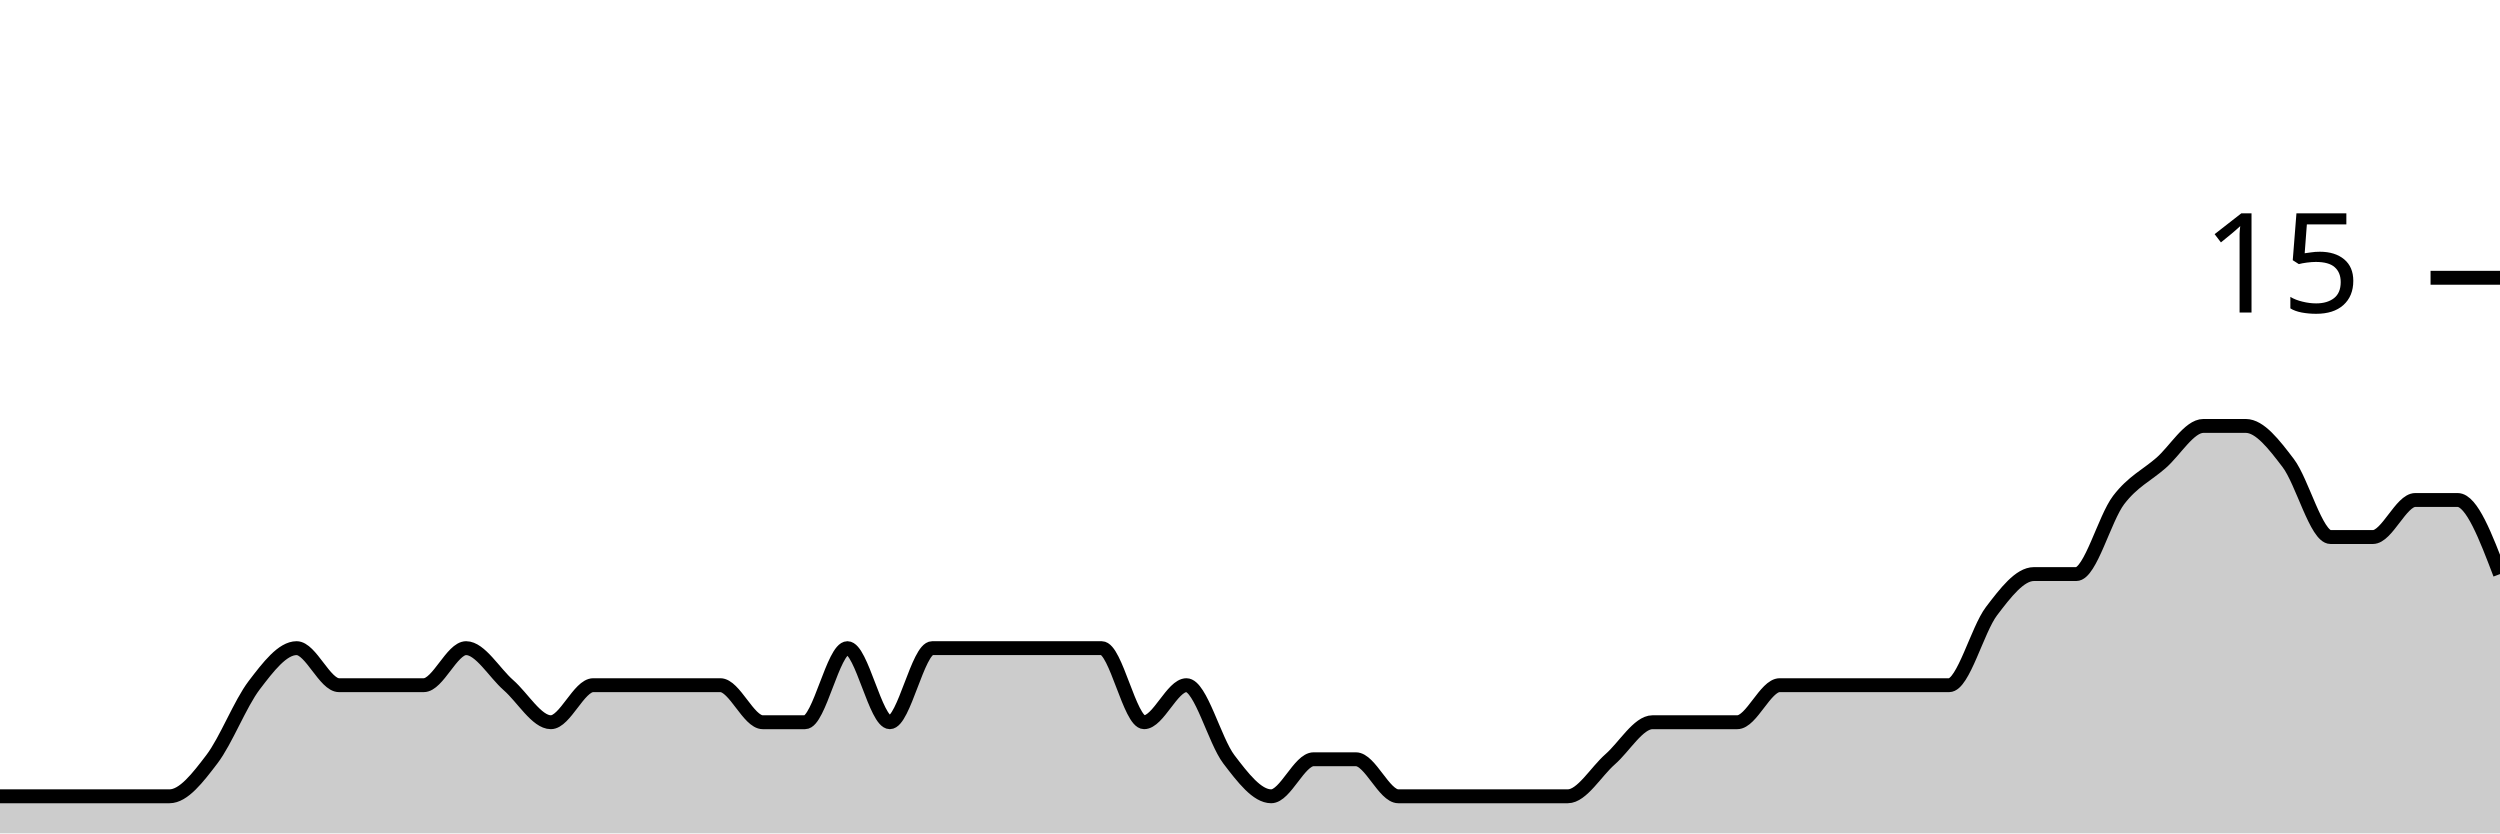
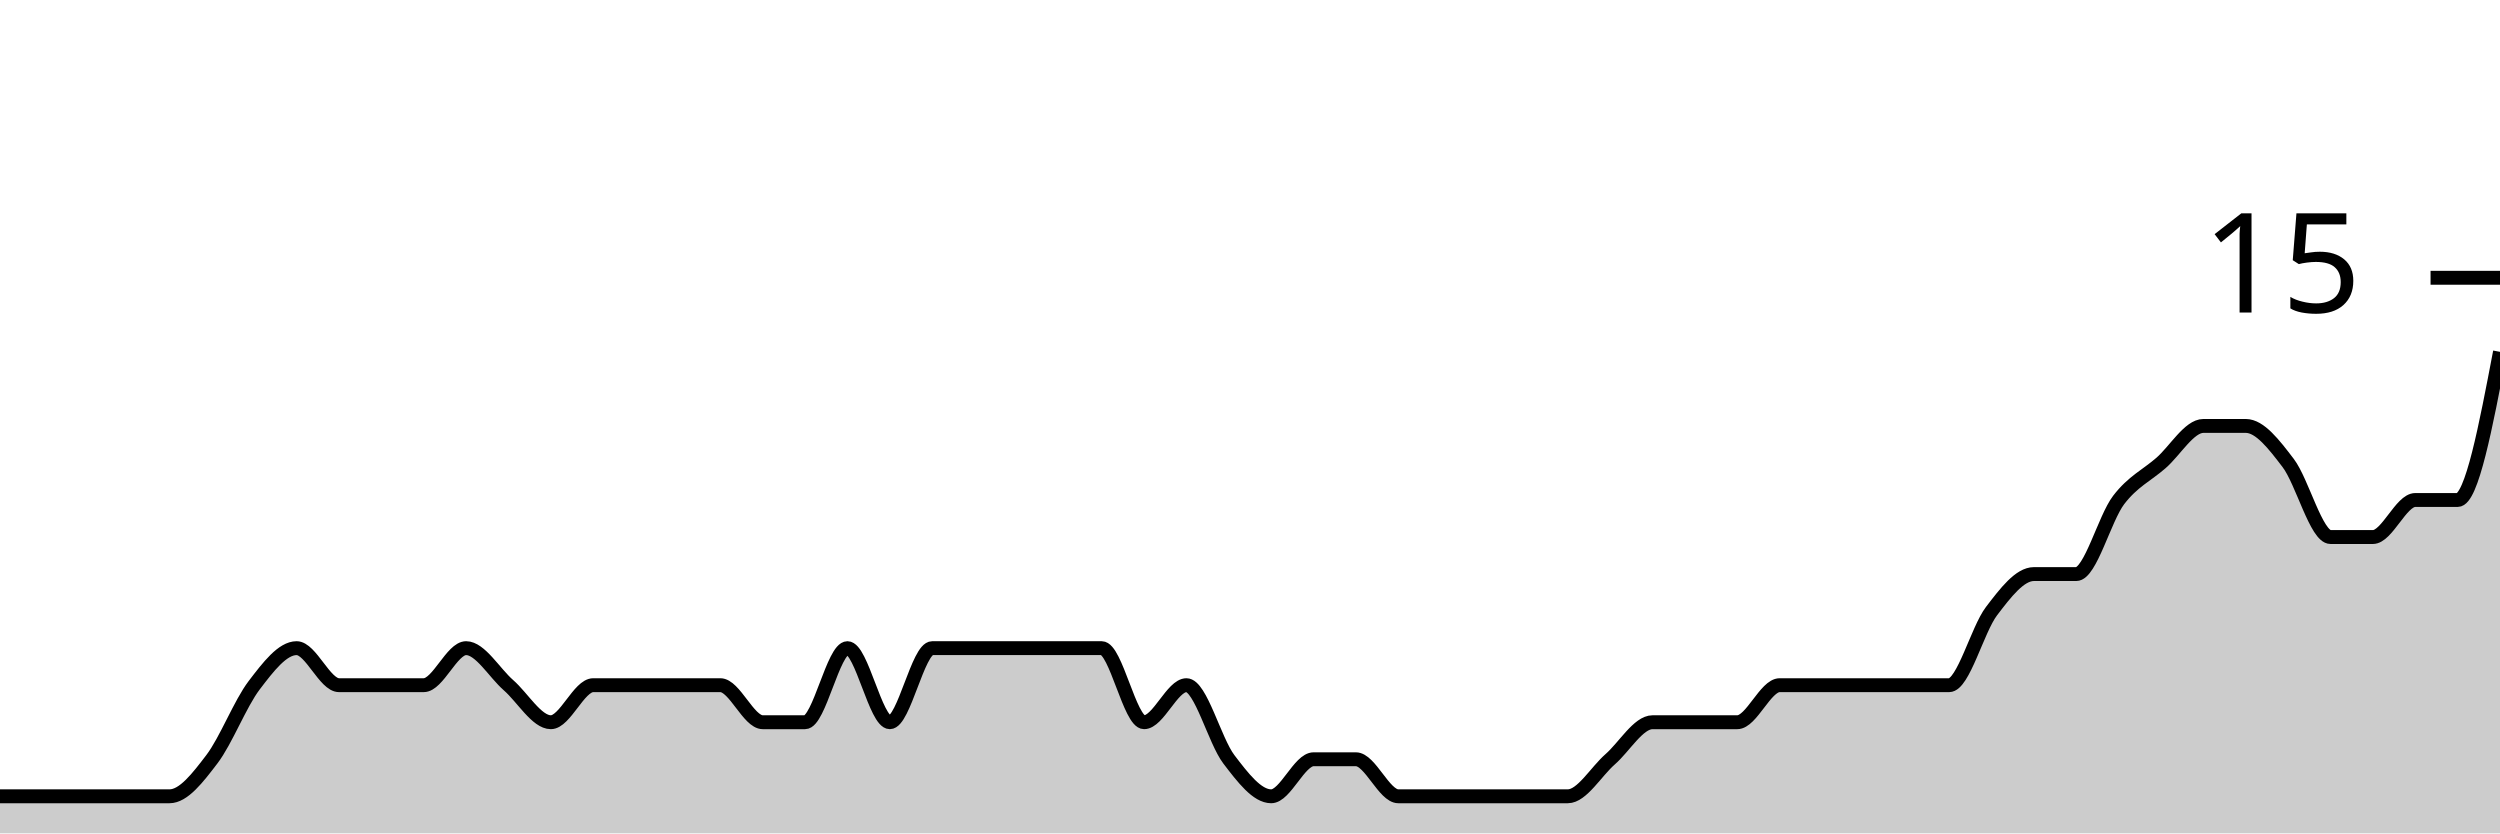
<svg xmlns="http://www.w3.org/2000/svg" viewBox="0 0 180 60">
  <g transform="translate(0,20)">
-     <path class="area" fill="rgba(0, 0, 0, 0.2)" d="M0,37.333C1.017,37.333,2.034,37.333,3.051,37.333C4.068,37.333,5.085,37.333,6.102,37.333C7.119,37.333,8.136,37.333,9.153,37.333C10.169,37.333,11.186,37.333,12.203,37.333C13.22,37.333,14.237,36,15.254,34.667C16.271,33.333,17.288,30.667,18.305,29.333C19.322,28,20.339,26.667,21.356,26.667C22.373,26.667,23.39,29.333,24.407,29.333C25.424,29.333,26.441,29.333,27.458,29.333C28.475,29.333,29.492,29.333,30.508,29.333C31.525,29.333,32.542,26.667,33.559,26.667C34.576,26.667,35.593,28.444,36.61,29.333C37.627,30.222,38.644,32,39.661,32C40.678,32,41.695,29.333,42.712,29.333C43.729,29.333,44.746,29.333,45.763,29.333C46.78,29.333,47.797,29.333,48.814,29.333C49.831,29.333,50.847,29.333,51.864,29.333C52.881,29.333,53.898,32,54.915,32C55.932,32,56.949,32,57.966,32C58.983,32,60,26.667,61.017,26.667C62.034,26.667,63.051,32,64.068,32C65.085,32,66.102,26.667,67.119,26.667C68.136,26.667,69.153,26.667,70.169,26.667C71.186,26.667,72.203,26.667,73.22,26.667C74.237,26.667,75.254,26.667,76.271,26.667C77.288,26.667,78.305,26.667,79.322,26.667C80.339,26.667,81.356,32,82.373,32C83.39,32,84.407,29.333,85.424,29.333C86.441,29.333,87.458,33.333,88.475,34.667C89.492,36,90.508,37.333,91.525,37.333C92.542,37.333,93.559,34.667,94.576,34.667C95.593,34.667,96.61,34.667,97.627,34.667C98.644,34.667,99.661,37.333,100.678,37.333C101.695,37.333,102.712,37.333,103.729,37.333C104.746,37.333,105.763,37.333,106.78,37.333C107.797,37.333,108.814,37.333,109.831,37.333C110.847,37.333,111.864,37.333,112.881,37.333C113.898,37.333,114.915,35.556,115.932,34.667C116.949,33.778,117.966,32,118.983,32C120,32,121.017,32,122.034,32C123.051,32,124.068,32,125.085,32C126.102,32,127.119,29.333,128.136,29.333C129.153,29.333,130.169,29.333,131.186,29.333C132.203,29.333,133.22,29.333,134.237,29.333C135.254,29.333,136.271,29.333,137.288,29.333C138.305,29.333,139.322,29.333,140.339,29.333C141.356,29.333,142.373,25.333,143.39,24C144.407,22.667,145.424,21.333,146.441,21.333C147.458,21.333,148.475,21.333,149.492,21.333C150.508,21.333,151.525,17.333,152.542,16C153.559,14.667,154.576,14.222,155.593,13.333C156.61,12.444,157.627,10.667,158.644,10.667C159.661,10.667,160.678,10.667,161.695,10.667C162.712,10.667,163.729,12,164.746,13.333C165.763,14.667,166.78,18.667,167.797,18.667C168.814,18.667,169.831,18.667,170.847,18.667C171.864,18.667,172.881,16,173.898,16C174.915,16,175.932,16,176.949,16C177.966,16,178.983,18.667,180,21.333L180,40C178.983,40,177.966,40,176.949,40C175.932,40,174.915,40,173.898,40C172.881,40,171.864,40,170.847,40C169.831,40,168.814,40,167.797,40C166.78,40,165.763,40,164.746,40C163.729,40,162.712,40,161.695,40C160.678,40,159.661,40,158.644,40C157.627,40,156.61,40,155.593,40C154.576,40,153.559,40,152.542,40C151.525,40,150.508,40,149.492,40C148.475,40,147.458,40,146.441,40C145.424,40,144.407,40,143.39,40C142.373,40,141.356,40,140.339,40C139.322,40,138.305,40,137.288,40C136.271,40,135.254,40,134.237,40C133.22,40,132.203,40,131.186,40C130.169,40,129.153,40,128.136,40C127.119,40,126.102,40,125.085,40C124.068,40,123.051,40,122.034,40C121.017,40,120,40,118.983,40C117.966,40,116.949,40,115.932,40C114.915,40,113.898,40,112.881,40C111.864,40,110.847,40,109.831,40C108.814,40,107.797,40,106.78,40C105.763,40,104.746,40,103.729,40C102.712,40,101.695,40,100.678,40C99.661,40,98.644,40,97.627,40C96.61,40,95.593,40,94.576,40C93.559,40,92.542,40,91.525,40C90.508,40,89.492,40,88.475,40C87.458,40,86.441,40,85.424,40C84.407,40,83.39,40,82.373,40C81.356,40,80.339,40,79.322,40C78.305,40,77.288,40,76.271,40C75.254,40,74.237,40,73.22,40C72.203,40,71.186,40,70.169,40C69.153,40,68.136,40,67.119,40C66.102,40,65.085,40,64.068,40C63.051,40,62.034,40,61.017,40C60,40,58.983,40,57.966,40C56.949,40,55.932,40,54.915,40C53.898,40,52.881,40,51.864,40C50.847,40,49.831,40,48.814,40C47.797,40,46.78,40,45.763,40C44.746,40,43.729,40,42.712,40C41.695,40,40.678,40,39.661,40C38.644,40,37.627,40,36.61,40C35.593,40,34.576,40,33.559,40C32.542,40,31.525,40,30.508,40C29.492,40,28.475,40,27.458,40C26.441,40,25.424,40,24.407,40C23.39,40,22.373,40,21.356,40C20.339,40,19.322,40,18.305,40C17.288,40,16.271,40,15.254,40C14.237,40,13.22,40,12.203,40C11.186,40,10.169,40,9.153,40C8.136,40,7.119,40,6.102,40C5.085,40,4.068,40,3.051,40C2.034,40,1.017,40,0,40Z" />
-     <path class="line" stroke="black" fill="none" d="M0,37.333C1.017,37.333,2.034,37.333,3.051,37.333C4.068,37.333,5.085,37.333,6.102,37.333C7.119,37.333,8.136,37.333,9.153,37.333C10.169,37.333,11.186,37.333,12.203,37.333C13.22,37.333,14.237,36,15.254,34.667C16.271,33.333,17.288,30.667,18.305,29.333C19.322,28,20.339,26.667,21.356,26.667C22.373,26.667,23.39,29.333,24.407,29.333C25.424,29.333,26.441,29.333,27.458,29.333C28.475,29.333,29.492,29.333,30.508,29.333C31.525,29.333,32.542,26.667,33.559,26.667C34.576,26.667,35.593,28.444,36.61,29.333C37.627,30.222,38.644,32,39.661,32C40.678,32,41.695,29.333,42.712,29.333C43.729,29.333,44.746,29.333,45.763,29.333C46.78,29.333,47.797,29.333,48.814,29.333C49.831,29.333,50.847,29.333,51.864,29.333C52.881,29.333,53.898,32,54.915,32C55.932,32,56.949,32,57.966,32C58.983,32,60,26.667,61.017,26.667C62.034,26.667,63.051,32,64.068,32C65.085,32,66.102,26.667,67.119,26.667C68.136,26.667,69.153,26.667,70.169,26.667C71.186,26.667,72.203,26.667,73.22,26.667C74.237,26.667,75.254,26.667,76.271,26.667C77.288,26.667,78.305,26.667,79.322,26.667C80.339,26.667,81.356,32,82.373,32C83.39,32,84.407,29.333,85.424,29.333C86.441,29.333,87.458,33.333,88.475,34.667C89.492,36,90.508,37.333,91.525,37.333C92.542,37.333,93.559,34.667,94.576,34.667C95.593,34.667,96.61,34.667,97.627,34.667C98.644,34.667,99.661,37.333,100.678,37.333C101.695,37.333,102.712,37.333,103.729,37.333C104.746,37.333,105.763,37.333,106.78,37.333C107.797,37.333,108.814,37.333,109.831,37.333C110.847,37.333,111.864,37.333,112.881,37.333C113.898,37.333,114.915,35.556,115.932,34.667C116.949,33.778,117.966,32,118.983,32C120,32,121.017,32,122.034,32C123.051,32,124.068,32,125.085,32C126.102,32,127.119,29.333,128.136,29.333C129.153,29.333,130.169,29.333,131.186,29.333C132.203,29.333,133.22,29.333,134.237,29.333C135.254,29.333,136.271,29.333,137.288,29.333C138.305,29.333,139.322,29.333,140.339,29.333C141.356,29.333,142.373,25.333,143.39,24C144.407,22.667,145.424,21.333,146.441,21.333C147.458,21.333,148.475,21.333,149.492,21.333C150.508,21.333,151.525,17.333,152.542,16C153.559,14.667,154.576,14.222,155.593,13.333C156.61,12.444,157.627,10.667,158.644,10.667C159.661,10.667,160.678,10.667,161.695,10.667C162.712,10.667,163.729,12,164.746,13.333C165.763,14.667,166.78,18.667,167.797,18.667C168.814,18.667,169.831,18.667,170.847,18.667C171.864,18.667,172.881,16,173.898,16C174.915,16,175.932,16,176.949,16C177.966,16,178.983,18.667,180,21.333" />
+     <path class="area" fill="rgba(0, 0, 0, 0.2)" d="M0,37.333C1.017,37.333,2.034,37.333,3.051,37.333C4.068,37.333,5.085,37.333,6.102,37.333C7.119,37.333,8.136,37.333,9.153,37.333C10.169,37.333,11.186,37.333,12.203,37.333C13.22,37.333,14.237,36,15.254,34.667C16.271,33.333,17.288,30.667,18.305,29.333C19.322,28,20.339,26.667,21.356,26.667C22.373,26.667,23.39,29.333,24.407,29.333C25.424,29.333,26.441,29.333,27.458,29.333C28.475,29.333,29.492,29.333,30.508,29.333C31.525,29.333,32.542,26.667,33.559,26.667C34.576,26.667,35.593,28.444,36.61,29.333C37.627,30.222,38.644,32,39.661,32C40.678,32,41.695,29.333,42.712,29.333C43.729,29.333,44.746,29.333,45.763,29.333C46.78,29.333,47.797,29.333,48.814,29.333C49.831,29.333,50.847,29.333,51.864,29.333C52.881,29.333,53.898,32,54.915,32C55.932,32,56.949,32,57.966,32C58.983,32,60,26.667,61.017,26.667C62.034,26.667,63.051,32,64.068,32C65.085,32,66.102,26.667,67.119,26.667C68.136,26.667,69.153,26.667,70.169,26.667C71.186,26.667,72.203,26.667,73.22,26.667C74.237,26.667,75.254,26.667,76.271,26.667C77.288,26.667,78.305,26.667,79.322,26.667C80.339,26.667,81.356,32,82.373,32C83.39,32,84.407,29.333,85.424,29.333C86.441,29.333,87.458,33.333,88.475,34.667C89.492,36,90.508,37.333,91.525,37.333C92.542,37.333,93.559,34.667,94.576,34.667C95.593,34.667,96.61,34.667,97.627,34.667C98.644,34.667,99.661,37.333,100.678,37.333C101.695,37.333,102.712,37.333,103.729,37.333C104.746,37.333,105.763,37.333,106.78,37.333C107.797,37.333,108.814,37.333,109.831,37.333C110.847,37.333,111.864,37.333,112.881,37.333C113.898,37.333,114.915,35.556,115.932,34.667C116.949,33.778,117.966,32,118.983,32C120,32,121.017,32,122.034,32C123.051,32,124.068,32,125.085,32C126.102,32,127.119,29.333,128.136,29.333C129.153,29.333,130.169,29.333,131.186,29.333C132.203,29.333,133.22,29.333,134.237,29.333C135.254,29.333,136.271,29.333,137.288,29.333C138.305,29.333,139.322,29.333,140.339,29.333C141.356,29.333,142.373,25.333,143.39,24C144.407,22.667,145.424,21.333,146.441,21.333C147.458,21.333,148.475,21.333,149.492,21.333C150.508,21.333,151.525,17.333,152.542,16C153.559,14.667,154.576,14.222,155.593,13.333C156.61,12.444,157.627,10.667,158.644,10.667C159.661,10.667,160.678,10.667,161.695,10.667C162.712,10.667,163.729,12,164.746,13.333C165.763,14.667,166.78,18.667,167.797,18.667C168.814,18.667,169.831,18.667,170.847,18.667C171.864,18.667,172.881,16,173.898,16C174.915,16,175.932,16,176.949,16C177.966,16,178.983,10.667,180,5.333L180,40C178.983,40,177.966,40,176.949,40C175.932,40,174.915,40,173.898,40C172.881,40,171.864,40,170.847,40C169.831,40,168.814,40,167.797,40C166.78,40,165.763,40,164.746,40C163.729,40,162.712,40,161.695,40C160.678,40,159.661,40,158.644,40C157.627,40,156.61,40,155.593,40C154.576,40,153.559,40,152.542,40C151.525,40,150.508,40,149.492,40C148.475,40,147.458,40,146.441,40C145.424,40,144.407,40,143.39,40C142.373,40,141.356,40,140.339,40C139.322,40,138.305,40,137.288,40C136.271,40,135.254,40,134.237,40C133.22,40,132.203,40,131.186,40C130.169,40,129.153,40,128.136,40C127.119,40,126.102,40,125.085,40C124.068,40,123.051,40,122.034,40C121.017,40,120,40,118.983,40C117.966,40,116.949,40,115.932,40C114.915,40,113.898,40,112.881,40C111.864,40,110.847,40,109.831,40C108.814,40,107.797,40,106.78,40C105.763,40,104.746,40,103.729,40C102.712,40,101.695,40,100.678,40C99.661,40,98.644,40,97.627,40C96.61,40,95.593,40,94.576,40C93.559,40,92.542,40,91.525,40C90.508,40,89.492,40,88.475,40C87.458,40,86.441,40,85.424,40C84.407,40,83.39,40,82.373,40C81.356,40,80.339,40,79.322,40C78.305,40,77.288,40,76.271,40C75.254,40,74.237,40,73.22,40C72.203,40,71.186,40,70.169,40C69.153,40,68.136,40,67.119,40C66.102,40,65.085,40,64.068,40C63.051,40,62.034,40,61.017,40C60,40,58.983,40,57.966,40C56.949,40,55.932,40,54.915,40C53.898,40,52.881,40,51.864,40C50.847,40,49.831,40,48.814,40C47.797,40,46.78,40,45.763,40C44.746,40,43.729,40,42.712,40C41.695,40,40.678,40,39.661,40C38.644,40,37.627,40,36.61,40C35.593,40,34.576,40,33.559,40C32.542,40,31.525,40,30.508,40C29.492,40,28.475,40,27.458,40C26.441,40,25.424,40,24.407,40C23.39,40,22.373,40,21.356,40C20.339,40,19.322,40,18.305,40C17.288,40,16.271,40,15.254,40C14.237,40,13.22,40,12.203,40C11.186,40,10.169,40,9.153,40C8.136,40,7.119,40,6.102,40C5.085,40,4.068,40,3.051,40C2.034,40,1.017,40,0,40Z" />
+     <path class="line" stroke="black" fill="none" d="M0,37.333C1.017,37.333,2.034,37.333,3.051,37.333C4.068,37.333,5.085,37.333,6.102,37.333C7.119,37.333,8.136,37.333,9.153,37.333C10.169,37.333,11.186,37.333,12.203,37.333C13.22,37.333,14.237,36,15.254,34.667C16.271,33.333,17.288,30.667,18.305,29.333C19.322,28,20.339,26.667,21.356,26.667C22.373,26.667,23.39,29.333,24.407,29.333C25.424,29.333,26.441,29.333,27.458,29.333C28.475,29.333,29.492,29.333,30.508,29.333C31.525,29.333,32.542,26.667,33.559,26.667C34.576,26.667,35.593,28.444,36.61,29.333C37.627,30.222,38.644,32,39.661,32C40.678,32,41.695,29.333,42.712,29.333C43.729,29.333,44.746,29.333,45.763,29.333C46.78,29.333,47.797,29.333,48.814,29.333C49.831,29.333,50.847,29.333,51.864,29.333C52.881,29.333,53.898,32,54.915,32C55.932,32,56.949,32,57.966,32C58.983,32,60,26.667,61.017,26.667C62.034,26.667,63.051,32,64.068,32C65.085,32,66.102,26.667,67.119,26.667C68.136,26.667,69.153,26.667,70.169,26.667C71.186,26.667,72.203,26.667,73.22,26.667C74.237,26.667,75.254,26.667,76.271,26.667C77.288,26.667,78.305,26.667,79.322,26.667C80.339,26.667,81.356,32,82.373,32C83.39,32,84.407,29.333,85.424,29.333C86.441,29.333,87.458,33.333,88.475,34.667C89.492,36,90.508,37.333,91.525,37.333C92.542,37.333,93.559,34.667,94.576,34.667C95.593,34.667,96.61,34.667,97.627,34.667C98.644,34.667,99.661,37.333,100.678,37.333C101.695,37.333,102.712,37.333,103.729,37.333C104.746,37.333,105.763,37.333,106.78,37.333C107.797,37.333,108.814,37.333,109.831,37.333C110.847,37.333,111.864,37.333,112.881,37.333C113.898,37.333,114.915,35.556,115.932,34.667C116.949,33.778,117.966,32,118.983,32C120,32,121.017,32,122.034,32C123.051,32,124.068,32,125.085,32C126.102,32,127.119,29.333,128.136,29.333C129.153,29.333,130.169,29.333,131.186,29.333C132.203,29.333,133.22,29.333,134.237,29.333C135.254,29.333,136.271,29.333,137.288,29.333C138.305,29.333,139.322,29.333,140.339,29.333C141.356,29.333,142.373,25.333,143.39,24C144.407,22.667,145.424,21.333,146.441,21.333C147.458,21.333,148.475,21.333,149.492,21.333C150.508,21.333,151.525,17.333,152.542,16C153.559,14.667,154.576,14.222,155.593,13.333C156.61,12.444,157.627,10.667,158.644,10.667C159.661,10.667,160.678,10.667,161.695,10.667C162.712,10.667,163.729,12,164.746,13.333C165.763,14.667,166.78,18.667,167.797,18.667C168.814,18.667,169.831,18.667,170.847,18.667C171.864,18.667,172.881,16,173.898,16C174.915,16,175.932,16,176.949,16C177.966,16,178.983,10.667,180,5.333" />
    <path class="axis-ceiling" stroke-width="1" stroke="black" fill="none" d="M175,0L180,0" />
    <text class="axis-ceiling-label" font-family="sans-serif" text-anchor="end" font-size="10px" x="170" y="2.5">15</text>
  </g>
</svg>
